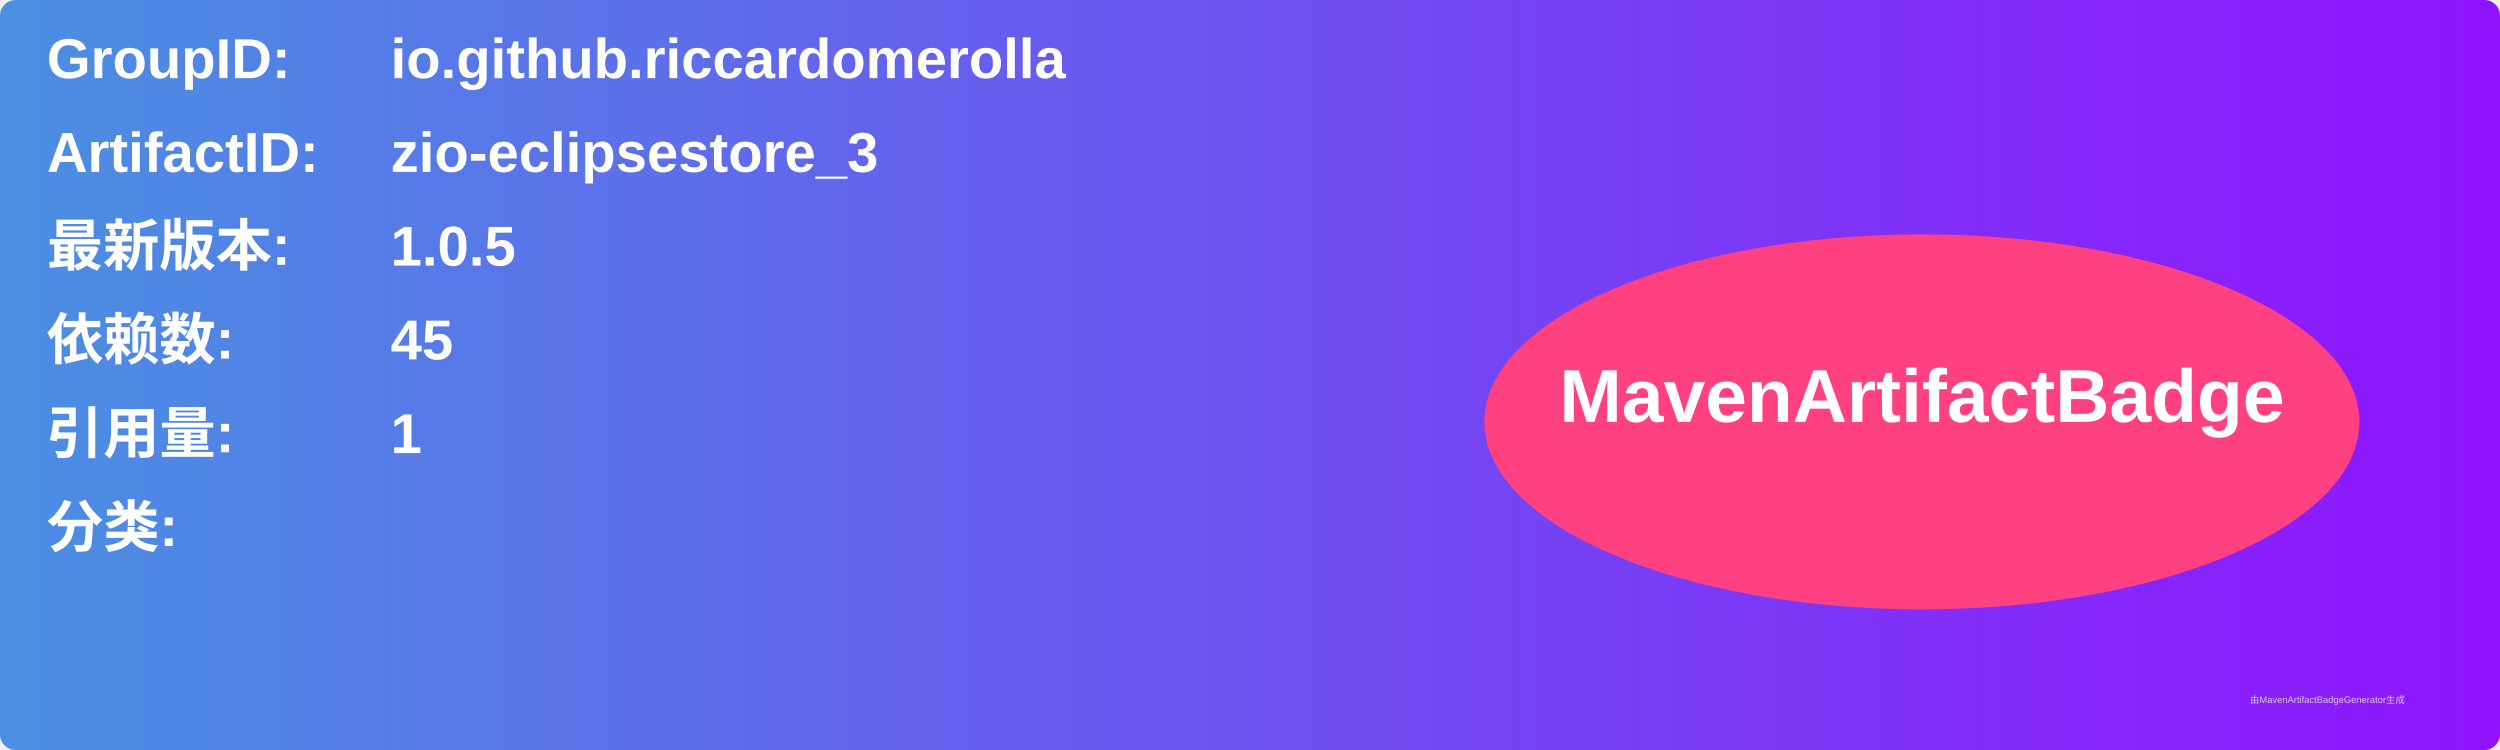
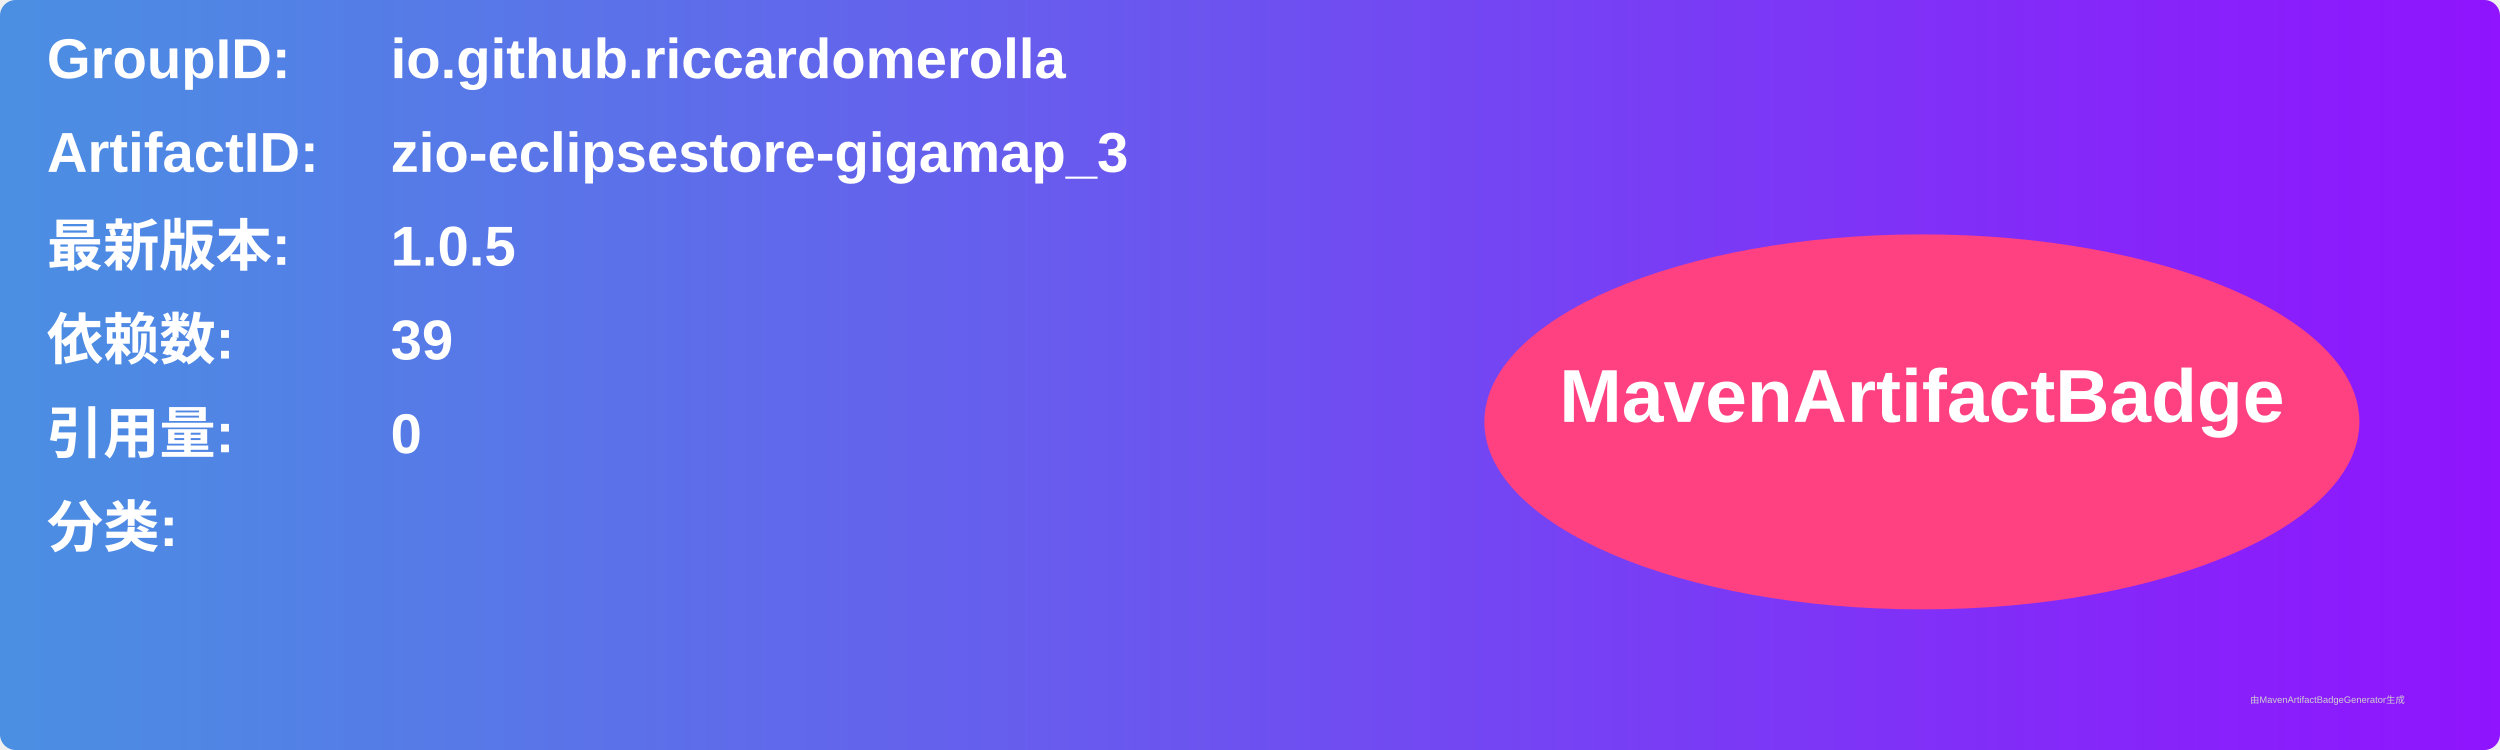
<svg xmlns="http://www.w3.org/2000/svg" width="800" height="240" viewBox="0 0 800 240">
  <linearGradient id="grad" x1="0%" y1="0%" x2="100%" y2="0%">
    <stop offset="0%" stop-color="#4a90e2" />
    <stop offset="100%" stop-color="#9013fe" />
  </linearGradient>
  <rect width="100%" height="100%" rx="5" ry="5" fill="url(#grad)" />
  <g transform="translate(15, 15)">
    <text x="0" y="10" font-family="Arial" font-size="18" fill="white" font-weight="bold" width="260">GroupID:</text>
    <text x="110" y="10" font-family="Arial" font-size="18" fill="white" font-weight="bold" width="460">io.github.riccardomerolla</text>
    <text x="0" y="40" font-family="Arial" font-size="18" fill="white" font-weight="bold" width="260">ArtifactID:</text>
-     <text x="110" y="40" font-family="Arial" font-size="18" fill="white" font-weight="bold" width="460">zio-eclipsestore_3</text>
+     <text x="110" y="40" font-family="Arial" font-size="18" fill="white" font-weight="bold" width="460">zio-eclipsestore-gigamap_3</text>
    <text x="0" y="70" font-family="Arial" font-size="18" fill="white" font-weight="bold">最新版本:</text>
    <text x="110" y="70" font-family="Arial" font-size="18" fill="white" font-weight="bold">
      <tspan font-weight="bold">1.0.5</tspan>
    </text>
    <text x="0" y="100" font-family="Arial" font-size="18" fill="white" font-weight="bold">依赖数: </text>
    <text x="110" y="100" font-family="Arial" font-size="18" fill="white">
-       <tspan font-weight="bold">45</tspan>
+       <tspan font-weight="bold">39</tspan>
    </text>
    <text x="0" y="130" font-family="Arial" font-size="18" fill="white" font-weight="bold">引用量: </text>
    <text x="110" y="130" font-family="Arial" font-size="18" fill="white">
-       <tspan font-weight="bold">1</tspan>
+       <tspan font-weight="bold">0</tspan>
    </text>
    <text x="0" y="160" font-family="Arial" font-size="18" fill="white" font-weight="bold">分类:</text>
    <text x="10" y="190" font-family="Arial" font-size="10" fill="white">
      <tspan font-weight="bold" />
    </text>
    <ellipse cx="600" cy="120" rx="140" ry="60" fill="#ff4081" />
    <text x="600" y="120" text-anchor="middle" font-family="Arial" font-size="24" fill="white" font-weight="bold">MavenArtifactBadge</text>
  </g>
  <text x="720" y="225" font-family="Arial" font-size="3" fill="#d0d0d0">由MavenArtifactBadgeGenerator生成</text>
</svg>
